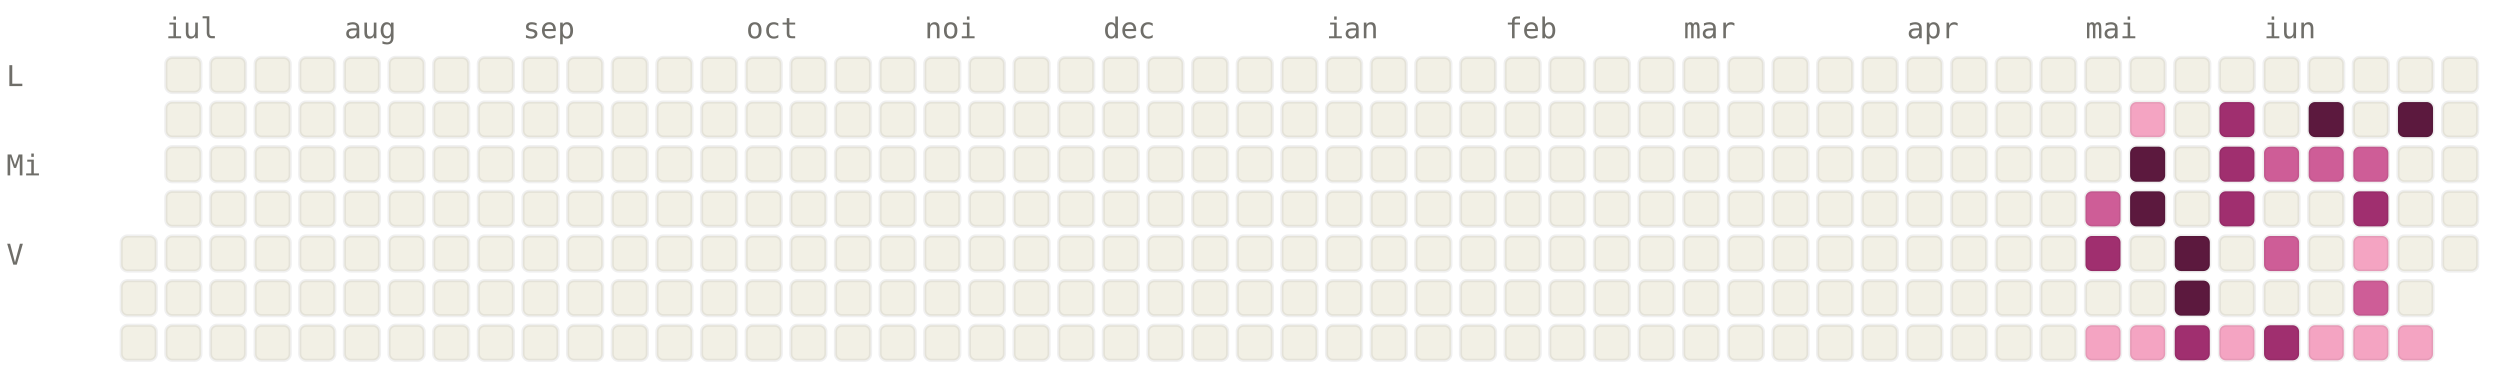
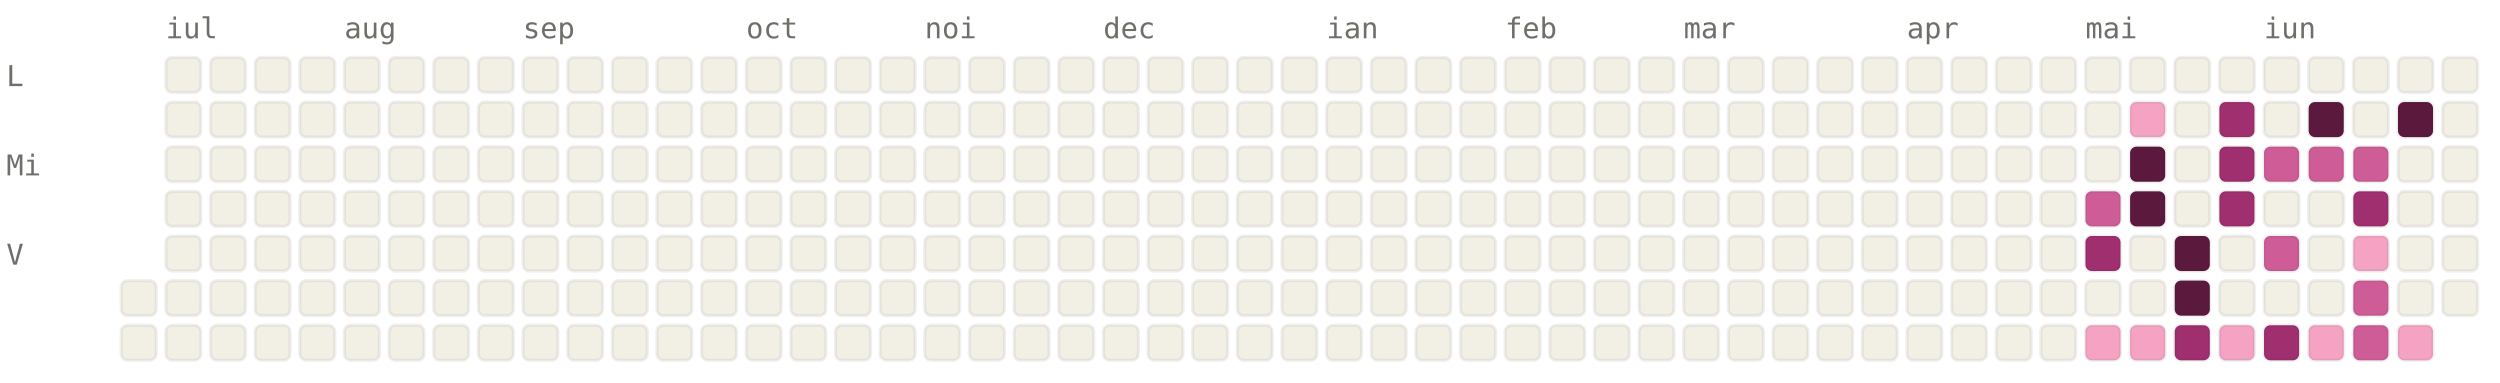
<svg xmlns="http://www.w3.org/2000/svg" viewBox="0 0 784 120" width="784" height="120" font-family="ui-monospace, SFMono-Regular, Menlo, monospace" font-size="9">
  <style>.l0{fill:#F2F0E5;stroke:rgba(0,0,0,0.06)}.l1{fill:#F4A4C2;stroke:rgba(0,0,0,0.06)}.l2{fill:#CE5D97;stroke:rgba(0,0,0,0.06)}.l3{fill:#A02F6F;stroke:rgba(0,0,0,0.06)}.l4{fill:#5C193E;stroke:rgba(0,0,0,0.06)}.lbl{fill:#6F6E69}@media (prefers-color-scheme: dark){.l0{fill:#1C1B1A;stroke:rgba(255,255,255,0.04)}.l1{fill:#451033;stroke:rgba(255,255,255,0.04)}.l2{fill:#751F4F;stroke:rgba(255,255,255,0.04)}.l3{fill:#CE5D97;stroke:rgba(255,255,255,0.04)}.l4{fill:#F4A4C2;stroke:rgba(255,255,255,0.04)}.lbl{fill:#878580}}</style>
  <text x="52" y="12" class="lbl">iul</text>
  <text x="108" y="12" class="lbl">aug</text>
  <text x="164" y="12" class="lbl">sep</text>
  <text x="234" y="12" class="lbl">oct</text>
  <text x="290" y="12" class="lbl">noi</text>
  <text x="346" y="12" class="lbl">dec</text>
  <text x="416" y="12" class="lbl">ian</text>
  <text x="472" y="12" class="lbl">feb</text>
  <text x="528" y="12" class="lbl">mar</text>
  <text x="598" y="12" class="lbl">apr</text>
  <text x="654" y="12" class="lbl">mai</text>
  <text x="710" y="12" class="lbl">iun</text>
  <text x="2" y="27" class="lbl">L</text>
  <text x="2" y="55" class="lbl">Mi</text>
  <text x="2" y="83" class="lbl">V</text>
-   <rect x="38" y="74" width="11" height="11" rx="2" ry="2" class="l0" />
  <rect x="38" y="88" width="11" height="11" rx="2" ry="2" class="l0" />
  <rect x="38" y="102" width="11" height="11" rx="2" ry="2" class="l0" />
  <rect x="52" y="18" width="11" height="11" rx="2" ry="2" class="l0" />
  <rect x="52" y="32" width="11" height="11" rx="2" ry="2" class="l0" />
  <rect x="52" y="46" width="11" height="11" rx="2" ry="2" class="l0" />
  <rect x="52" y="60" width="11" height="11" rx="2" ry="2" class="l0" />
  <rect x="52" y="74" width="11" height="11" rx="2" ry="2" class="l0" />
  <rect x="52" y="88" width="11" height="11" rx="2" ry="2" class="l0" />
  <rect x="52" y="102" width="11" height="11" rx="2" ry="2" class="l0" />
  <rect x="66" y="18" width="11" height="11" rx="2" ry="2" class="l0" />
  <rect x="66" y="32" width="11" height="11" rx="2" ry="2" class="l0" />
  <rect x="66" y="46" width="11" height="11" rx="2" ry="2" class="l0" />
  <rect x="66" y="60" width="11" height="11" rx="2" ry="2" class="l0" />
  <rect x="66" y="74" width="11" height="11" rx="2" ry="2" class="l0" />
  <rect x="66" y="88" width="11" height="11" rx="2" ry="2" class="l0" />
  <rect x="66" y="102" width="11" height="11" rx="2" ry="2" class="l0" />
  <rect x="80" y="18" width="11" height="11" rx="2" ry="2" class="l0" />
  <rect x="80" y="32" width="11" height="11" rx="2" ry="2" class="l0" />
  <rect x="80" y="46" width="11" height="11" rx="2" ry="2" class="l0" />
  <rect x="80" y="60" width="11" height="11" rx="2" ry="2" class="l0" />
  <rect x="80" y="74" width="11" height="11" rx="2" ry="2" class="l0" />
  <rect x="80" y="88" width="11" height="11" rx="2" ry="2" class="l0" />
  <rect x="80" y="102" width="11" height="11" rx="2" ry="2" class="l0" />
  <rect x="94" y="18" width="11" height="11" rx="2" ry="2" class="l0" />
  <rect x="94" y="32" width="11" height="11" rx="2" ry="2" class="l0" />
  <rect x="94" y="46" width="11" height="11" rx="2" ry="2" class="l0" />
  <rect x="94" y="60" width="11" height="11" rx="2" ry="2" class="l0" />
  <rect x="94" y="74" width="11" height="11" rx="2" ry="2" class="l0" />
  <rect x="94" y="88" width="11" height="11" rx="2" ry="2" class="l0" />
  <rect x="94" y="102" width="11" height="11" rx="2" ry="2" class="l0" />
  <rect x="108" y="18" width="11" height="11" rx="2" ry="2" class="l0" />
  <rect x="108" y="32" width="11" height="11" rx="2" ry="2" class="l0" />
  <rect x="108" y="46" width="11" height="11" rx="2" ry="2" class="l0" />
  <rect x="108" y="60" width="11" height="11" rx="2" ry="2" class="l0" />
  <rect x="108" y="74" width="11" height="11" rx="2" ry="2" class="l0" />
  <rect x="108" y="88" width="11" height="11" rx="2" ry="2" class="l0" />
  <rect x="108" y="102" width="11" height="11" rx="2" ry="2" class="l0" />
  <rect x="122" y="18" width="11" height="11" rx="2" ry="2" class="l0" />
  <rect x="122" y="32" width="11" height="11" rx="2" ry="2" class="l0" />
  <rect x="122" y="46" width="11" height="11" rx="2" ry="2" class="l0" />
  <rect x="122" y="60" width="11" height="11" rx="2" ry="2" class="l0" />
  <rect x="122" y="74" width="11" height="11" rx="2" ry="2" class="l0" />
  <rect x="122" y="88" width="11" height="11" rx="2" ry="2" class="l0" />
  <rect x="122" y="102" width="11" height="11" rx="2" ry="2" class="l0" />
  <rect x="136" y="18" width="11" height="11" rx="2" ry="2" class="l0" />
  <rect x="136" y="32" width="11" height="11" rx="2" ry="2" class="l0" />
  <rect x="136" y="46" width="11" height="11" rx="2" ry="2" class="l0" />
  <rect x="136" y="60" width="11" height="11" rx="2" ry="2" class="l0" />
  <rect x="136" y="74" width="11" height="11" rx="2" ry="2" class="l0" />
  <rect x="136" y="88" width="11" height="11" rx="2" ry="2" class="l0" />
  <rect x="136" y="102" width="11" height="11" rx="2" ry="2" class="l0" />
  <rect x="150" y="18" width="11" height="11" rx="2" ry="2" class="l0" />
  <rect x="150" y="32" width="11" height="11" rx="2" ry="2" class="l0" />
  <rect x="150" y="46" width="11" height="11" rx="2" ry="2" class="l0" />
  <rect x="150" y="60" width="11" height="11" rx="2" ry="2" class="l0" />
  <rect x="150" y="74" width="11" height="11" rx="2" ry="2" class="l0" />
  <rect x="150" y="88" width="11" height="11" rx="2" ry="2" class="l0" />
  <rect x="150" y="102" width="11" height="11" rx="2" ry="2" class="l0" />
  <rect x="164" y="18" width="11" height="11" rx="2" ry="2" class="l0" />
  <rect x="164" y="32" width="11" height="11" rx="2" ry="2" class="l0" />
  <rect x="164" y="46" width="11" height="11" rx="2" ry="2" class="l0" />
  <rect x="164" y="60" width="11" height="11" rx="2" ry="2" class="l0" />
  <rect x="164" y="74" width="11" height="11" rx="2" ry="2" class="l0" />
  <rect x="164" y="88" width="11" height="11" rx="2" ry="2" class="l0" />
  <rect x="164" y="102" width="11" height="11" rx="2" ry="2" class="l0" />
  <rect x="178" y="18" width="11" height="11" rx="2" ry="2" class="l0" />
  <rect x="178" y="32" width="11" height="11" rx="2" ry="2" class="l0" />
  <rect x="178" y="46" width="11" height="11" rx="2" ry="2" class="l0" />
  <rect x="178" y="60" width="11" height="11" rx="2" ry="2" class="l0" />
  <rect x="178" y="74" width="11" height="11" rx="2" ry="2" class="l0" />
  <rect x="178" y="88" width="11" height="11" rx="2" ry="2" class="l0" />
  <rect x="178" y="102" width="11" height="11" rx="2" ry="2" class="l0" />
  <rect x="192" y="18" width="11" height="11" rx="2" ry="2" class="l0" />
  <rect x="192" y="32" width="11" height="11" rx="2" ry="2" class="l0" />
  <rect x="192" y="46" width="11" height="11" rx="2" ry="2" class="l0" />
  <rect x="192" y="60" width="11" height="11" rx="2" ry="2" class="l0" />
  <rect x="192" y="74" width="11" height="11" rx="2" ry="2" class="l0" />
  <rect x="192" y="88" width="11" height="11" rx="2" ry="2" class="l0" />
  <rect x="192" y="102" width="11" height="11" rx="2" ry="2" class="l0" />
  <rect x="206" y="18" width="11" height="11" rx="2" ry="2" class="l0" />
  <rect x="206" y="32" width="11" height="11" rx="2" ry="2" class="l0" />
  <rect x="206" y="46" width="11" height="11" rx="2" ry="2" class="l0" />
  <rect x="206" y="60" width="11" height="11" rx="2" ry="2" class="l0" />
  <rect x="206" y="74" width="11" height="11" rx="2" ry="2" class="l0" />
  <rect x="206" y="88" width="11" height="11" rx="2" ry="2" class="l0" />
  <rect x="206" y="102" width="11" height="11" rx="2" ry="2" class="l0" />
  <rect x="220" y="18" width="11" height="11" rx="2" ry="2" class="l0" />
  <rect x="220" y="32" width="11" height="11" rx="2" ry="2" class="l0" />
  <rect x="220" y="46" width="11" height="11" rx="2" ry="2" class="l0" />
  <rect x="220" y="60" width="11" height="11" rx="2" ry="2" class="l0" />
  <rect x="220" y="74" width="11" height="11" rx="2" ry="2" class="l0" />
  <rect x="220" y="88" width="11" height="11" rx="2" ry="2" class="l0" />
  <rect x="220" y="102" width="11" height="11" rx="2" ry="2" class="l0" />
  <rect x="234" y="18" width="11" height="11" rx="2" ry="2" class="l0" />
  <rect x="234" y="32" width="11" height="11" rx="2" ry="2" class="l0" />
  <rect x="234" y="46" width="11" height="11" rx="2" ry="2" class="l0" />
  <rect x="234" y="60" width="11" height="11" rx="2" ry="2" class="l0" />
  <rect x="234" y="74" width="11" height="11" rx="2" ry="2" class="l0" />
  <rect x="234" y="88" width="11" height="11" rx="2" ry="2" class="l0" />
  <rect x="234" y="102" width="11" height="11" rx="2" ry="2" class="l0" />
  <rect x="248" y="18" width="11" height="11" rx="2" ry="2" class="l0" />
  <rect x="248" y="32" width="11" height="11" rx="2" ry="2" class="l0" />
  <rect x="248" y="46" width="11" height="11" rx="2" ry="2" class="l0" />
  <rect x="248" y="60" width="11" height="11" rx="2" ry="2" class="l0" />
  <rect x="248" y="74" width="11" height="11" rx="2" ry="2" class="l0" />
  <rect x="248" y="88" width="11" height="11" rx="2" ry="2" class="l0" />
  <rect x="248" y="102" width="11" height="11" rx="2" ry="2" class="l0" />
  <rect x="262" y="18" width="11" height="11" rx="2" ry="2" class="l0" />
  <rect x="262" y="32" width="11" height="11" rx="2" ry="2" class="l0" />
  <rect x="262" y="46" width="11" height="11" rx="2" ry="2" class="l0" />
  <rect x="262" y="60" width="11" height="11" rx="2" ry="2" class="l0" />
  <rect x="262" y="74" width="11" height="11" rx="2" ry="2" class="l0" />
  <rect x="262" y="88" width="11" height="11" rx="2" ry="2" class="l0" />
  <rect x="262" y="102" width="11" height="11" rx="2" ry="2" class="l0" />
  <rect x="276" y="18" width="11" height="11" rx="2" ry="2" class="l0" />
  <rect x="276" y="32" width="11" height="11" rx="2" ry="2" class="l0" />
  <rect x="276" y="46" width="11" height="11" rx="2" ry="2" class="l0" />
  <rect x="276" y="60" width="11" height="11" rx="2" ry="2" class="l0" />
  <rect x="276" y="74" width="11" height="11" rx="2" ry="2" class="l0" />
  <rect x="276" y="88" width="11" height="11" rx="2" ry="2" class="l0" />
  <rect x="276" y="102" width="11" height="11" rx="2" ry="2" class="l0" />
  <rect x="290" y="18" width="11" height="11" rx="2" ry="2" class="l0" />
  <rect x="290" y="32" width="11" height="11" rx="2" ry="2" class="l0" />
  <rect x="290" y="46" width="11" height="11" rx="2" ry="2" class="l0" />
  <rect x="290" y="60" width="11" height="11" rx="2" ry="2" class="l0" />
  <rect x="290" y="74" width="11" height="11" rx="2" ry="2" class="l0" />
  <rect x="290" y="88" width="11" height="11" rx="2" ry="2" class="l0" />
  <rect x="290" y="102" width="11" height="11" rx="2" ry="2" class="l0" />
  <rect x="304" y="18" width="11" height="11" rx="2" ry="2" class="l0" />
  <rect x="304" y="32" width="11" height="11" rx="2" ry="2" class="l0" />
  <rect x="304" y="46" width="11" height="11" rx="2" ry="2" class="l0" />
  <rect x="304" y="60" width="11" height="11" rx="2" ry="2" class="l0" />
  <rect x="304" y="74" width="11" height="11" rx="2" ry="2" class="l0" />
  <rect x="304" y="88" width="11" height="11" rx="2" ry="2" class="l0" />
  <rect x="304" y="102" width="11" height="11" rx="2" ry="2" class="l0" />
  <rect x="318" y="18" width="11" height="11" rx="2" ry="2" class="l0" />
  <rect x="318" y="32" width="11" height="11" rx="2" ry="2" class="l0" />
  <rect x="318" y="46" width="11" height="11" rx="2" ry="2" class="l0" />
  <rect x="318" y="60" width="11" height="11" rx="2" ry="2" class="l0" />
  <rect x="318" y="74" width="11" height="11" rx="2" ry="2" class="l0" />
  <rect x="318" y="88" width="11" height="11" rx="2" ry="2" class="l0" />
  <rect x="318" y="102" width="11" height="11" rx="2" ry="2" class="l0" />
  <rect x="332" y="18" width="11" height="11" rx="2" ry="2" class="l0" />
  <rect x="332" y="32" width="11" height="11" rx="2" ry="2" class="l0" />
  <rect x="332" y="46" width="11" height="11" rx="2" ry="2" class="l0" />
  <rect x="332" y="60" width="11" height="11" rx="2" ry="2" class="l0" />
  <rect x="332" y="74" width="11" height="11" rx="2" ry="2" class="l0" />
  <rect x="332" y="88" width="11" height="11" rx="2" ry="2" class="l0" />
  <rect x="332" y="102" width="11" height="11" rx="2" ry="2" class="l0" />
  <rect x="346" y="18" width="11" height="11" rx="2" ry="2" class="l0" />
  <rect x="346" y="32" width="11" height="11" rx="2" ry="2" class="l0" />
  <rect x="346" y="46" width="11" height="11" rx="2" ry="2" class="l0" />
  <rect x="346" y="60" width="11" height="11" rx="2" ry="2" class="l0" />
  <rect x="346" y="74" width="11" height="11" rx="2" ry="2" class="l0" />
  <rect x="346" y="88" width="11" height="11" rx="2" ry="2" class="l0" />
  <rect x="346" y="102" width="11" height="11" rx="2" ry="2" class="l0" />
  <rect x="360" y="18" width="11" height="11" rx="2" ry="2" class="l0" />
  <rect x="360" y="32" width="11" height="11" rx="2" ry="2" class="l0" />
  <rect x="360" y="46" width="11" height="11" rx="2" ry="2" class="l0" />
  <rect x="360" y="60" width="11" height="11" rx="2" ry="2" class="l0" />
  <rect x="360" y="74" width="11" height="11" rx="2" ry="2" class="l0" />
  <rect x="360" y="88" width="11" height="11" rx="2" ry="2" class="l0" />
  <rect x="360" y="102" width="11" height="11" rx="2" ry="2" class="l0" />
  <rect x="374" y="18" width="11" height="11" rx="2" ry="2" class="l0" />
  <rect x="374" y="32" width="11" height="11" rx="2" ry="2" class="l0" />
  <rect x="374" y="46" width="11" height="11" rx="2" ry="2" class="l0" />
  <rect x="374" y="60" width="11" height="11" rx="2" ry="2" class="l0" />
  <rect x="374" y="74" width="11" height="11" rx="2" ry="2" class="l0" />
  <rect x="374" y="88" width="11" height="11" rx="2" ry="2" class="l0" />
  <rect x="374" y="102" width="11" height="11" rx="2" ry="2" class="l0" />
  <rect x="388" y="18" width="11" height="11" rx="2" ry="2" class="l0" />
  <rect x="388" y="32" width="11" height="11" rx="2" ry="2" class="l0" />
  <rect x="388" y="46" width="11" height="11" rx="2" ry="2" class="l0" />
  <rect x="388" y="60" width="11" height="11" rx="2" ry="2" class="l0" />
  <rect x="388" y="74" width="11" height="11" rx="2" ry="2" class="l0" />
  <rect x="388" y="88" width="11" height="11" rx="2" ry="2" class="l0" />
  <rect x="388" y="102" width="11" height="11" rx="2" ry="2" class="l0" />
  <rect x="402" y="18" width="11" height="11" rx="2" ry="2" class="l0" />
  <rect x="402" y="32" width="11" height="11" rx="2" ry="2" class="l0" />
  <rect x="402" y="46" width="11" height="11" rx="2" ry="2" class="l0" />
  <rect x="402" y="60" width="11" height="11" rx="2" ry="2" class="l0" />
  <rect x="402" y="74" width="11" height="11" rx="2" ry="2" class="l0" />
  <rect x="402" y="88" width="11" height="11" rx="2" ry="2" class="l0" />
  <rect x="402" y="102" width="11" height="11" rx="2" ry="2" class="l0" />
  <rect x="416" y="18" width="11" height="11" rx="2" ry="2" class="l0" />
  <rect x="416" y="32" width="11" height="11" rx="2" ry="2" class="l0" />
  <rect x="416" y="46" width="11" height="11" rx="2" ry="2" class="l0" />
  <rect x="416" y="60" width="11" height="11" rx="2" ry="2" class="l0" />
  <rect x="416" y="74" width="11" height="11" rx="2" ry="2" class="l0" />
  <rect x="416" y="88" width="11" height="11" rx="2" ry="2" class="l0" />
  <rect x="416" y="102" width="11" height="11" rx="2" ry="2" class="l0" />
  <rect x="430" y="18" width="11" height="11" rx="2" ry="2" class="l0" />
  <rect x="430" y="32" width="11" height="11" rx="2" ry="2" class="l0" />
  <rect x="430" y="46" width="11" height="11" rx="2" ry="2" class="l0" />
  <rect x="430" y="60" width="11" height="11" rx="2" ry="2" class="l0" />
  <rect x="430" y="74" width="11" height="11" rx="2" ry="2" class="l0" />
  <rect x="430" y="88" width="11" height="11" rx="2" ry="2" class="l0" />
  <rect x="430" y="102" width="11" height="11" rx="2" ry="2" class="l0" />
  <rect x="444" y="18" width="11" height="11" rx="2" ry="2" class="l0" />
  <rect x="444" y="32" width="11" height="11" rx="2" ry="2" class="l0" />
  <rect x="444" y="46" width="11" height="11" rx="2" ry="2" class="l0" />
  <rect x="444" y="60" width="11" height="11" rx="2" ry="2" class="l0" />
  <rect x="444" y="74" width="11" height="11" rx="2" ry="2" class="l0" />
  <rect x="444" y="88" width="11" height="11" rx="2" ry="2" class="l0" />
  <rect x="444" y="102" width="11" height="11" rx="2" ry="2" class="l0" />
  <rect x="458" y="18" width="11" height="11" rx="2" ry="2" class="l0" />
  <rect x="458" y="32" width="11" height="11" rx="2" ry="2" class="l0" />
  <rect x="458" y="46" width="11" height="11" rx="2" ry="2" class="l0" />
  <rect x="458" y="60" width="11" height="11" rx="2" ry="2" class="l0" />
  <rect x="458" y="74" width="11" height="11" rx="2" ry="2" class="l0" />
  <rect x="458" y="88" width="11" height="11" rx="2" ry="2" class="l0" />
  <rect x="458" y="102" width="11" height="11" rx="2" ry="2" class="l0" />
  <rect x="472" y="18" width="11" height="11" rx="2" ry="2" class="l0" />
  <rect x="472" y="32" width="11" height="11" rx="2" ry="2" class="l0" />
  <rect x="472" y="46" width="11" height="11" rx="2" ry="2" class="l0" />
  <rect x="472" y="60" width="11" height="11" rx="2" ry="2" class="l0" />
  <rect x="472" y="74" width="11" height="11" rx="2" ry="2" class="l0" />
  <rect x="472" y="88" width="11" height="11" rx="2" ry="2" class="l0" />
  <rect x="472" y="102" width="11" height="11" rx="2" ry="2" class="l0" />
  <rect x="486" y="18" width="11" height="11" rx="2" ry="2" class="l0" />
  <rect x="486" y="32" width="11" height="11" rx="2" ry="2" class="l0" />
  <rect x="486" y="46" width="11" height="11" rx="2" ry="2" class="l0" />
  <rect x="486" y="60" width="11" height="11" rx="2" ry="2" class="l0" />
  <rect x="486" y="74" width="11" height="11" rx="2" ry="2" class="l0" />
  <rect x="486" y="88" width="11" height="11" rx="2" ry="2" class="l0" />
  <rect x="486" y="102" width="11" height="11" rx="2" ry="2" class="l0" />
  <rect x="500" y="18" width="11" height="11" rx="2" ry="2" class="l0" />
  <rect x="500" y="32" width="11" height="11" rx="2" ry="2" class="l0" />
  <rect x="500" y="46" width="11" height="11" rx="2" ry="2" class="l0" />
  <rect x="500" y="60" width="11" height="11" rx="2" ry="2" class="l0" />
  <rect x="500" y="74" width="11" height="11" rx="2" ry="2" class="l0" />
  <rect x="500" y="88" width="11" height="11" rx="2" ry="2" class="l0" />
  <rect x="500" y="102" width="11" height="11" rx="2" ry="2" class="l0" />
  <rect x="514" y="18" width="11" height="11" rx="2" ry="2" class="l0" />
  <rect x="514" y="32" width="11" height="11" rx="2" ry="2" class="l0" />
  <rect x="514" y="46" width="11" height="11" rx="2" ry="2" class="l0" />
  <rect x="514" y="60" width="11" height="11" rx="2" ry="2" class="l0" />
  <rect x="514" y="74" width="11" height="11" rx="2" ry="2" class="l0" />
  <rect x="514" y="88" width="11" height="11" rx="2" ry="2" class="l0" />
  <rect x="514" y="102" width="11" height="11" rx="2" ry="2" class="l0" />
  <rect x="528" y="18" width="11" height="11" rx="2" ry="2" class="l0" />
  <rect x="528" y="32" width="11" height="11" rx="2" ry="2" class="l0" />
  <rect x="528" y="46" width="11" height="11" rx="2" ry="2" class="l0" />
  <rect x="528" y="60" width="11" height="11" rx="2" ry="2" class="l0" />
  <rect x="528" y="74" width="11" height="11" rx="2" ry="2" class="l0" />
  <rect x="528" y="88" width="11" height="11" rx="2" ry="2" class="l0" />
  <rect x="528" y="102" width="11" height="11" rx="2" ry="2" class="l0" />
  <rect x="542" y="18" width="11" height="11" rx="2" ry="2" class="l0" />
  <rect x="542" y="32" width="11" height="11" rx="2" ry="2" class="l0" />
  <rect x="542" y="46" width="11" height="11" rx="2" ry="2" class="l0" />
  <rect x="542" y="60" width="11" height="11" rx="2" ry="2" class="l0" />
  <rect x="542" y="74" width="11" height="11" rx="2" ry="2" class="l0" />
  <rect x="542" y="88" width="11" height="11" rx="2" ry="2" class="l0" />
  <rect x="542" y="102" width="11" height="11" rx="2" ry="2" class="l0" />
  <rect x="556" y="18" width="11" height="11" rx="2" ry="2" class="l0" />
  <rect x="556" y="32" width="11" height="11" rx="2" ry="2" class="l0" />
  <rect x="556" y="46" width="11" height="11" rx="2" ry="2" class="l0" />
  <rect x="556" y="60" width="11" height="11" rx="2" ry="2" class="l0" />
  <rect x="556" y="74" width="11" height="11" rx="2" ry="2" class="l0" />
  <rect x="556" y="88" width="11" height="11" rx="2" ry="2" class="l0" />
  <rect x="556" y="102" width="11" height="11" rx="2" ry="2" class="l0" />
  <rect x="570" y="18" width="11" height="11" rx="2" ry="2" class="l0" />
  <rect x="570" y="32" width="11" height="11" rx="2" ry="2" class="l0" />
  <rect x="570" y="46" width="11" height="11" rx="2" ry="2" class="l0" />
  <rect x="570" y="60" width="11" height="11" rx="2" ry="2" class="l0" />
  <rect x="570" y="74" width="11" height="11" rx="2" ry="2" class="l0" />
  <rect x="570" y="88" width="11" height="11" rx="2" ry="2" class="l0" />
  <rect x="570" y="102" width="11" height="11" rx="2" ry="2" class="l0" />
  <rect x="584" y="18" width="11" height="11" rx="2" ry="2" class="l0" />
  <rect x="584" y="32" width="11" height="11" rx="2" ry="2" class="l0" />
  <rect x="584" y="46" width="11" height="11" rx="2" ry="2" class="l0" />
  <rect x="584" y="60" width="11" height="11" rx="2" ry="2" class="l0" />
  <rect x="584" y="74" width="11" height="11" rx="2" ry="2" class="l0" />
  <rect x="584" y="88" width="11" height="11" rx="2" ry="2" class="l0" />
  <rect x="584" y="102" width="11" height="11" rx="2" ry="2" class="l0" />
  <rect x="598" y="18" width="11" height="11" rx="2" ry="2" class="l0" />
  <rect x="598" y="32" width="11" height="11" rx="2" ry="2" class="l0" />
  <rect x="598" y="46" width="11" height="11" rx="2" ry="2" class="l0" />
  <rect x="598" y="60" width="11" height="11" rx="2" ry="2" class="l0" />
  <rect x="598" y="74" width="11" height="11" rx="2" ry="2" class="l0" />
  <rect x="598" y="88" width="11" height="11" rx="2" ry="2" class="l0" />
  <rect x="598" y="102" width="11" height="11" rx="2" ry="2" class="l0" />
  <rect x="612" y="18" width="11" height="11" rx="2" ry="2" class="l0" />
  <rect x="612" y="32" width="11" height="11" rx="2" ry="2" class="l0" />
  <rect x="612" y="46" width="11" height="11" rx="2" ry="2" class="l0" />
  <rect x="612" y="60" width="11" height="11" rx="2" ry="2" class="l0" />
  <rect x="612" y="74" width="11" height="11" rx="2" ry="2" class="l0" />
  <rect x="612" y="88" width="11" height="11" rx="2" ry="2" class="l0" />
  <rect x="612" y="102" width="11" height="11" rx="2" ry="2" class="l0" />
  <rect x="626" y="18" width="11" height="11" rx="2" ry="2" class="l0" />
  <rect x="626" y="32" width="11" height="11" rx="2" ry="2" class="l0" />
  <rect x="626" y="46" width="11" height="11" rx="2" ry="2" class="l0" />
  <rect x="626" y="60" width="11" height="11" rx="2" ry="2" class="l0" />
  <rect x="626" y="74" width="11" height="11" rx="2" ry="2" class="l0" />
  <rect x="626" y="88" width="11" height="11" rx="2" ry="2" class="l0" />
  <rect x="626" y="102" width="11" height="11" rx="2" ry="2" class="l0" />
  <rect x="640" y="18" width="11" height="11" rx="2" ry="2" class="l0" />
  <rect x="640" y="32" width="11" height="11" rx="2" ry="2" class="l0" />
  <rect x="640" y="46" width="11" height="11" rx="2" ry="2" class="l0" />
  <rect x="640" y="60" width="11" height="11" rx="2" ry="2" class="l0" />
  <rect x="640" y="74" width="11" height="11" rx="2" ry="2" class="l0" />
  <rect x="640" y="88" width="11" height="11" rx="2" ry="2" class="l0" />
  <rect x="640" y="102" width="11" height="11" rx="2" ry="2" class="l0" />
  <rect x="654" y="18" width="11" height="11" rx="2" ry="2" class="l0" />
  <rect x="654" y="32" width="11" height="11" rx="2" ry="2" class="l0" />
  <rect x="654" y="46" width="11" height="11" rx="2" ry="2" class="l0" />
  <rect x="654" y="60" width="11" height="11" rx="2" ry="2" class="l2" />
  <rect x="654" y="74" width="11" height="11" rx="2" ry="2" class="l3" />
  <rect x="654" y="88" width="11" height="11" rx="2" ry="2" class="l0" />
  <rect x="654" y="102" width="11" height="11" rx="2" ry="2" class="l1" />
  <rect x="668" y="18" width="11" height="11" rx="2" ry="2" class="l0" />
  <rect x="668" y="32" width="11" height="11" rx="2" ry="2" class="l1" />
  <rect x="668" y="46" width="11" height="11" rx="2" ry="2" class="l4" />
  <rect x="668" y="60" width="11" height="11" rx="2" ry="2" class="l4" />
  <rect x="668" y="74" width="11" height="11" rx="2" ry="2" class="l0" />
  <rect x="668" y="88" width="11" height="11" rx="2" ry="2" class="l0" />
  <rect x="668" y="102" width="11" height="11" rx="2" ry="2" class="l1" />
  <rect x="682" y="18" width="11" height="11" rx="2" ry="2" class="l0" />
  <rect x="682" y="32" width="11" height="11" rx="2" ry="2" class="l0" />
  <rect x="682" y="46" width="11" height="11" rx="2" ry="2" class="l0" />
  <rect x="682" y="60" width="11" height="11" rx="2" ry="2" class="l0" />
  <rect x="682" y="74" width="11" height="11" rx="2" ry="2" class="l4" />
  <rect x="682" y="88" width="11" height="11" rx="2" ry="2" class="l4" />
  <rect x="682" y="102" width="11" height="11" rx="2" ry="2" class="l3" />
  <rect x="696" y="18" width="11" height="11" rx="2" ry="2" class="l0" />
  <rect x="696" y="32" width="11" height="11" rx="2" ry="2" class="l3" />
  <rect x="696" y="46" width="11" height="11" rx="2" ry="2" class="l3" />
  <rect x="696" y="60" width="11" height="11" rx="2" ry="2" class="l3" />
  <rect x="696" y="74" width="11" height="11" rx="2" ry="2" class="l0" />
  <rect x="696" y="88" width="11" height="11" rx="2" ry="2" class="l0" />
  <rect x="696" y="102" width="11" height="11" rx="2" ry="2" class="l1" />
  <rect x="710" y="18" width="11" height="11" rx="2" ry="2" class="l0" />
  <rect x="710" y="32" width="11" height="11" rx="2" ry="2" class="l0" />
  <rect x="710" y="46" width="11" height="11" rx="2" ry="2" class="l2" />
  <rect x="710" y="60" width="11" height="11" rx="2" ry="2" class="l0" />
  <rect x="710" y="74" width="11" height="11" rx="2" ry="2" class="l2" />
  <rect x="710" y="88" width="11" height="11" rx="2" ry="2" class="l0" />
  <rect x="710" y="102" width="11" height="11" rx="2" ry="2" class="l3" />
  <rect x="724" y="18" width="11" height="11" rx="2" ry="2" class="l0" />
  <rect x="724" y="32" width="11" height="11" rx="2" ry="2" class="l4" />
  <rect x="724" y="46" width="11" height="11" rx="2" ry="2" class="l2" />
  <rect x="724" y="60" width="11" height="11" rx="2" ry="2" class="l0" />
  <rect x="724" y="74" width="11" height="11" rx="2" ry="2" class="l0" />
  <rect x="724" y="88" width="11" height="11" rx="2" ry="2" class="l0" />
  <rect x="724" y="102" width="11" height="11" rx="2" ry="2" class="l1" />
  <rect x="738" y="18" width="11" height="11" rx="2" ry="2" class="l0" />
  <rect x="738" y="32" width="11" height="11" rx="2" ry="2" class="l0" />
  <rect x="738" y="46" width="11" height="11" rx="2" ry="2" class="l2" />
  <rect x="738" y="60" width="11" height="11" rx="2" ry="2" class="l3" />
  <rect x="738" y="74" width="11" height="11" rx="2" ry="2" class="l1" />
  <rect x="738" y="88" width="11" height="11" rx="2" ry="2" class="l2" />
-   <rect x="738" y="102" width="11" height="11" rx="2" ry="2" class="l1" />
+   <rect x="738" y="102" width="11" height="11" rx="2" ry="2" class="l2" />
  <rect x="752" y="18" width="11" height="11" rx="2" ry="2" class="l0" />
  <rect x="752" y="32" width="11" height="11" rx="2" ry="2" class="l4" />
  <rect x="752" y="46" width="11" height="11" rx="2" ry="2" class="l0" />
  <rect x="752" y="60" width="11" height="11" rx="2" ry="2" class="l0" />
  <rect x="752" y="74" width="11" height="11" rx="2" ry="2" class="l0" />
  <rect x="752" y="88" width="11" height="11" rx="2" ry="2" class="l0" />
  <rect x="752" y="102" width="11" height="11" rx="2" ry="2" class="l1" />
  <rect x="766" y="18" width="11" height="11" rx="2" ry="2" class="l0" />
  <rect x="766" y="32" width="11" height="11" rx="2" ry="2" class="l0" />
  <rect x="766" y="46" width="11" height="11" rx="2" ry="2" class="l0" />
  <rect x="766" y="60" width="11" height="11" rx="2" ry="2" class="l0" />
  <rect x="766" y="74" width="11" height="11" rx="2" ry="2" class="l0" />
+   <rect x="766" y="88" width="11" height="11" rx="2" ry="2" class="l0" />
</svg>
